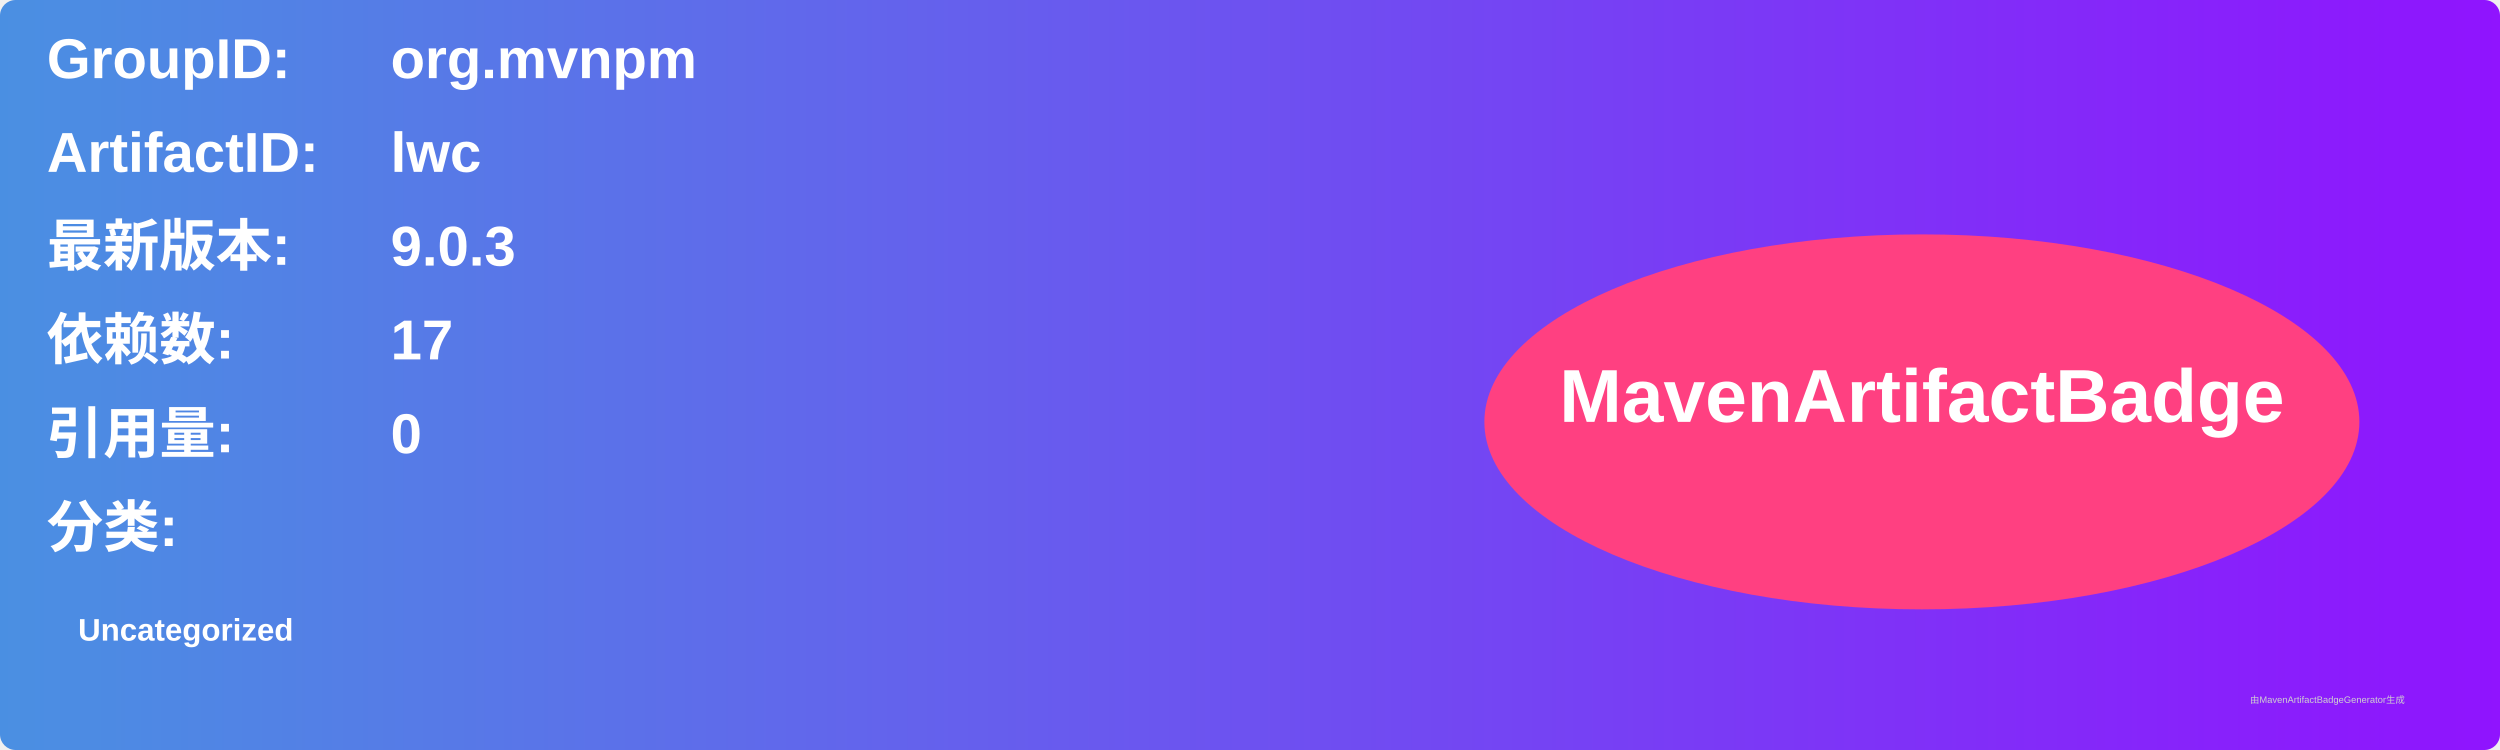
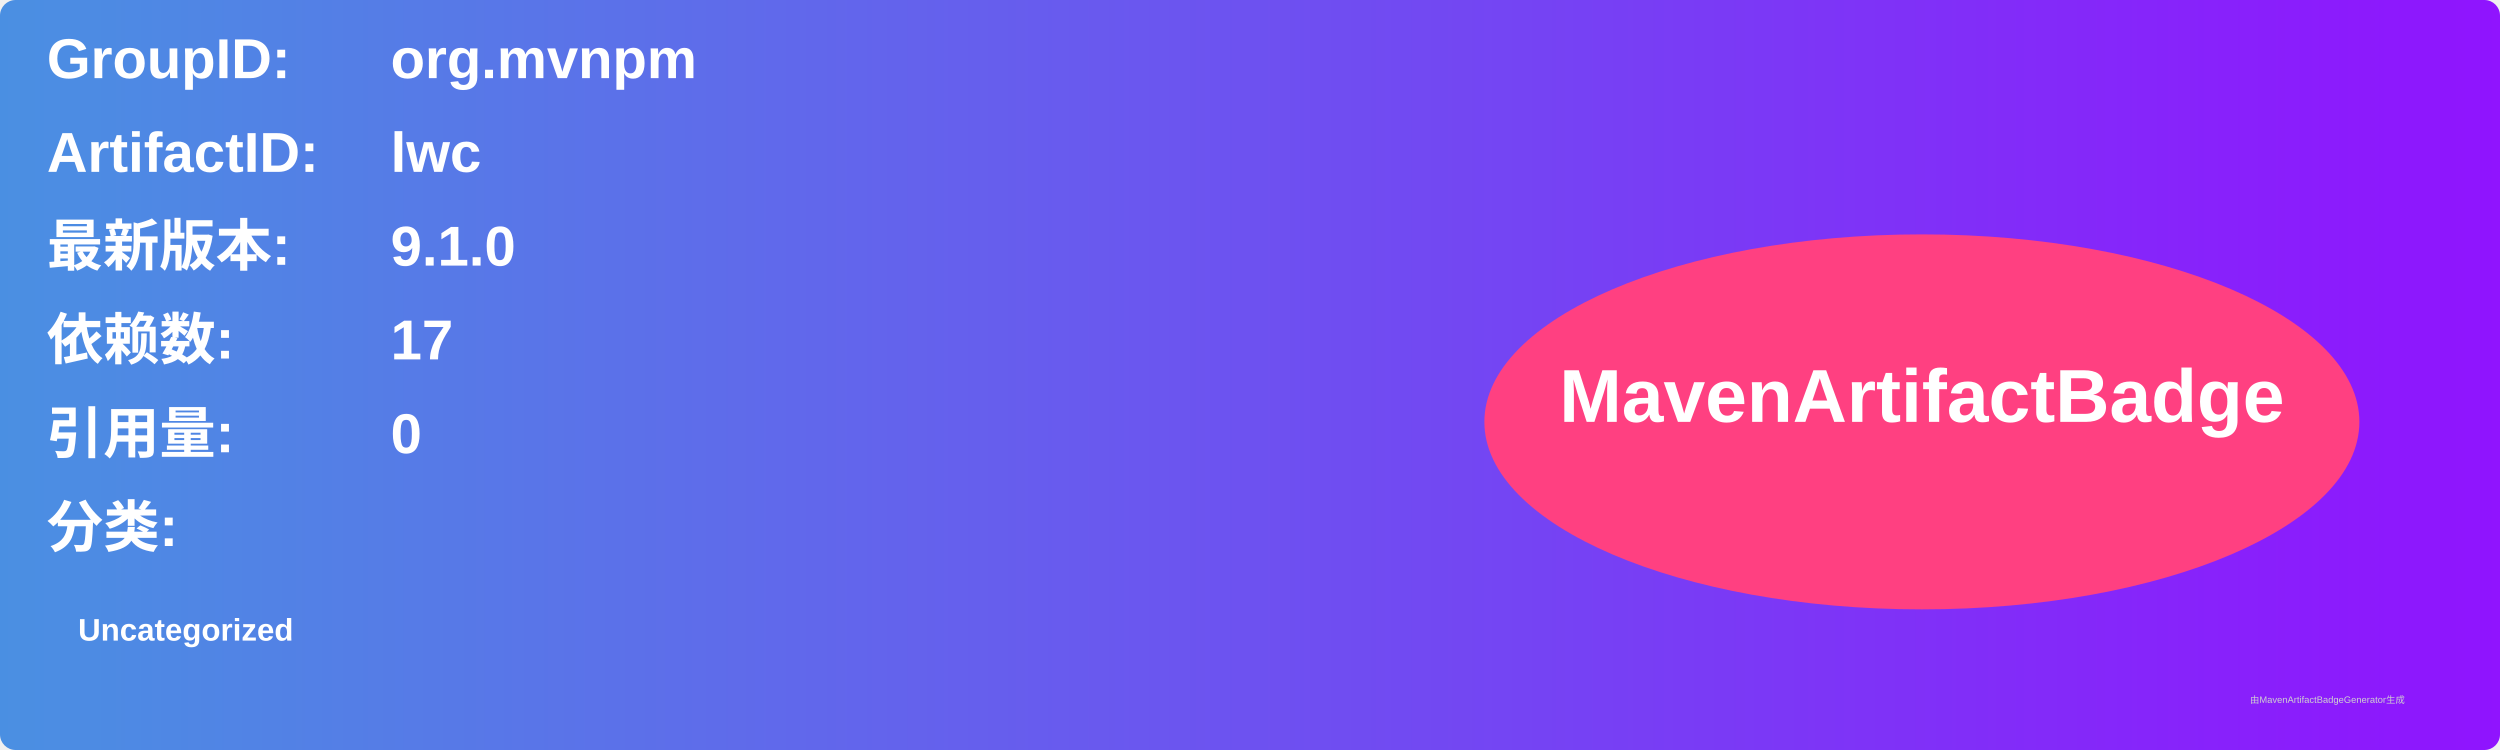
<svg xmlns="http://www.w3.org/2000/svg" width="800" height="240" viewBox="0 0 800 240">
  <linearGradient id="grad" x1="0%" y1="0%" x2="100%" y2="0%">
    <stop offset="0%" stop-color="#4a90e2" />
    <stop offset="100%" stop-color="#9013fe" />
  </linearGradient>
  <rect width="100%" height="100%" rx="5" ry="5" fill="url(#grad)" />
  <g transform="translate(15, 15)">
    <text x="0" y="10" font-family="Arial" font-size="18" fill="white" font-weight="bold" width="260">GroupID:</text>
    <text x="110" y="10" font-family="Arial" font-size="18" fill="white" font-weight="bold" width="460">org.mvnpm</text>
    <text x="0" y="40" font-family="Arial" font-size="18" fill="white" font-weight="bold" width="260">ArtifactID:</text>
    <text x="110" y="40" font-family="Arial" font-size="18" fill="white" font-weight="bold" width="460">lwc</text>
    <text x="0" y="70" font-family="Arial" font-size="18" fill="white" font-weight="bold">最新版本:</text>
    <text x="110" y="70" font-family="Arial" font-size="18" fill="white" font-weight="bold">
-       <tspan font-weight="bold">9.0.3</tspan>
+       <tspan font-weight="bold">9.1.0</tspan>
    </text>
    <text x="0" y="100" font-family="Arial" font-size="18" fill="white" font-weight="bold">依赖数: </text>
    <text x="110" y="100" font-family="Arial" font-size="18" fill="white">
      <tspan font-weight="bold">17</tspan>
    </text>
    <text x="0" y="130" font-family="Arial" font-size="18" fill="white" font-weight="bold">引用量: </text>
    <text x="110" y="130" font-family="Arial" font-size="18" fill="white">
      <tspan font-weight="bold">0</tspan>
    </text>
    <text x="0" y="160" font-family="Arial" font-size="18" fill="white" font-weight="bold">分类:</text>
    <text x="10" y="190" font-family="Arial" font-size="10" fill="white">
      <tspan font-weight="bold">Uncategorized</tspan>
    </text>
    <ellipse cx="600" cy="120" rx="140" ry="60" fill="#ff4081" />
    <text x="600" y="120" text-anchor="middle" font-family="Arial" font-size="24" fill="white" font-weight="bold">MavenArtifactBadge</text>
  </g>
  <text x="720" y="225" font-family="Arial" font-size="3" fill="#d0d0d0">由MavenArtifactBadgeGenerator生成</text>
</svg>
